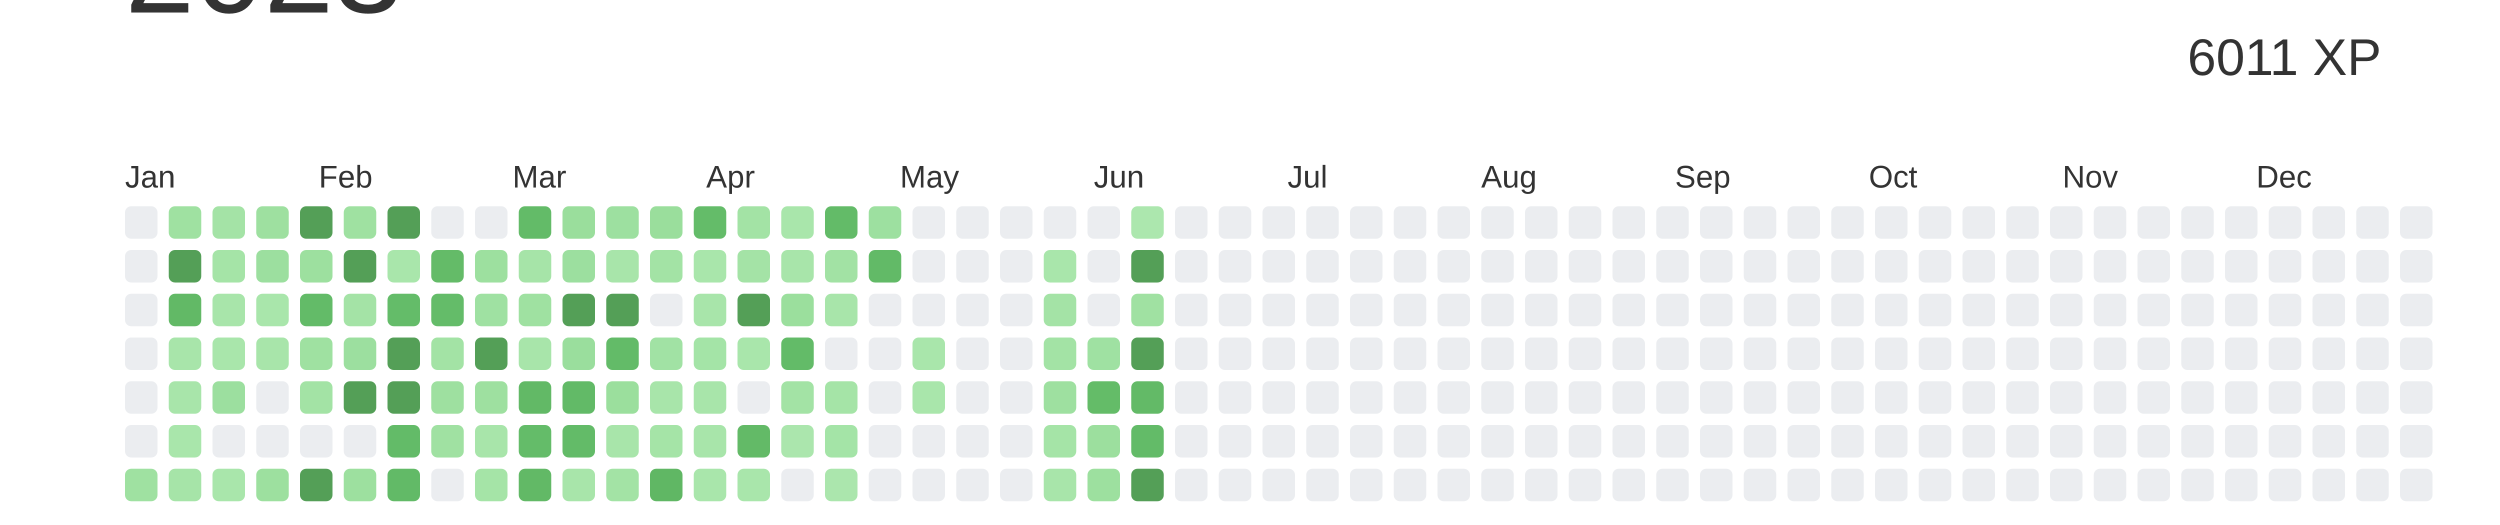
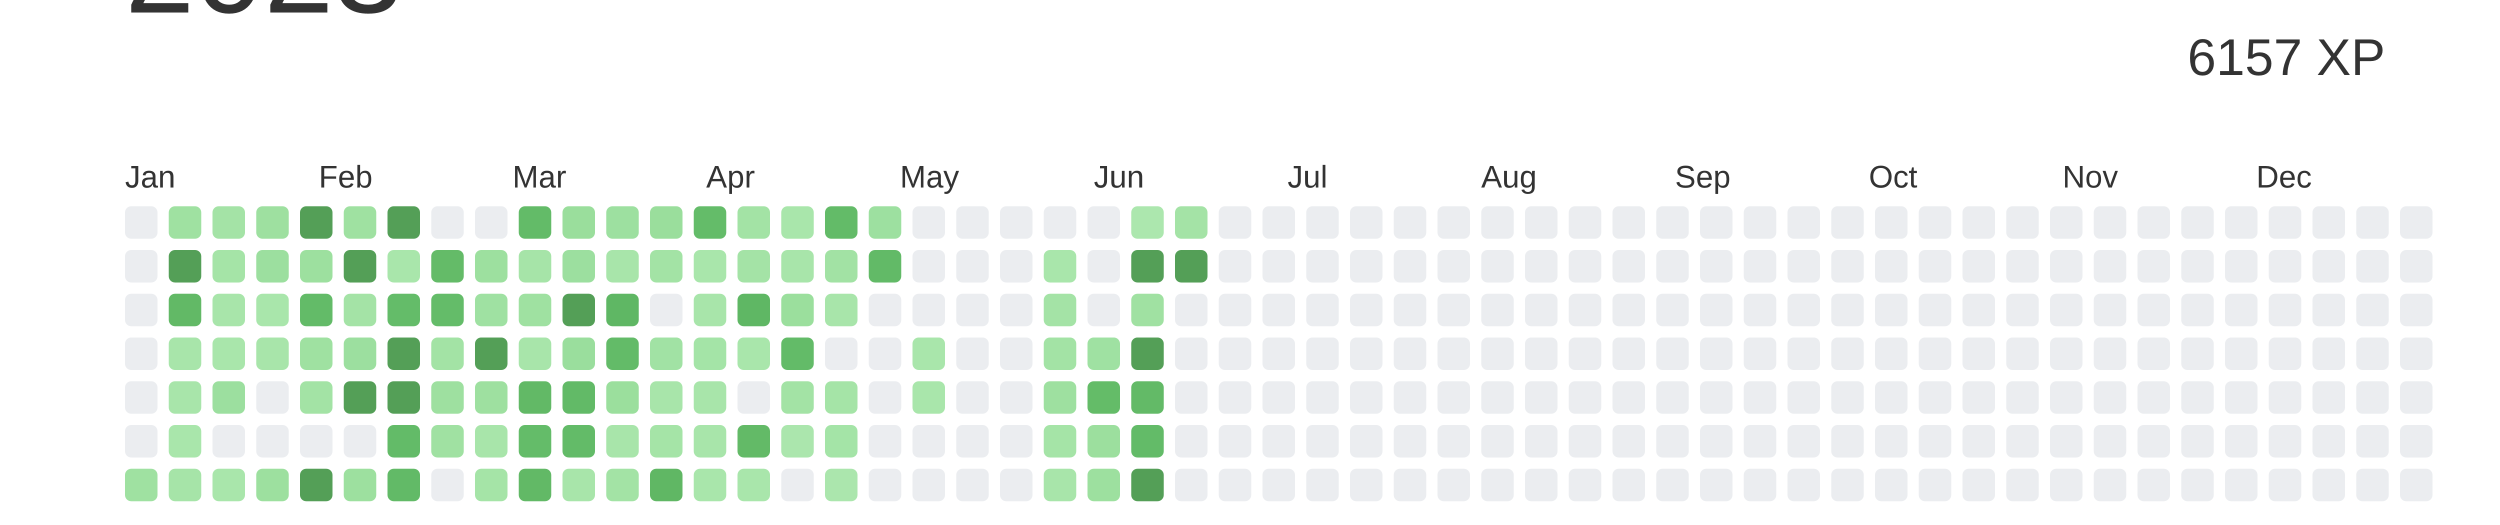
<svg xmlns="http://www.w3.org/2000/svg" baseProfile="full" height="42mm" version="1.1" viewBox="0,0,200,42" width="200mm">
  <defs />
  <rect fill="#ffffff" height="42" width="200" x="0" y="0" />
  <text alignment-baseline="hanging" fill="#333333" style="font-size:10.0px; font-family:Arial;" x="10" y="1">2023</text>
-   <text alignment-baseline="hanging" fill="#333333" style="font-size:4.125px; font-family:Arial;" x="175" y="6">6011 XP</text>
+   <text alignment-baseline="hanging" fill="#333333" style="font-size:4.125px; font-family:Arial;" x="175" y="6">6157 XP</text>
  <text fill="#333333" style="font-size:2.5px; font-family:Arial" x="10.0" y="15">Jan</text>
  <text fill="#333333" style="font-size:2.5px; font-family:Arial" x="25.5" y="15">Feb</text>
  <text fill="#333333" style="font-size:2.5px; font-family:Arial" x="41.0" y="15">Mar</text>
  <text fill="#333333" style="font-size:2.5px; font-family:Arial" x="56.5" y="15">Apr</text>
  <text fill="#333333" style="font-size:2.5px; font-family:Arial" x="72.0" y="15">May</text>
  <text fill="#333333" style="font-size:2.5px; font-family:Arial" x="87.5" y="15">Jun</text>
  <text fill="#333333" style="font-size:2.5px; font-family:Arial" x="103.0" y="15">Jul</text>
  <text fill="#333333" style="font-size:2.5px; font-family:Arial" x="118.5" y="15">Aug</text>
  <text fill="#333333" style="font-size:2.5px; font-family:Arial" x="134.0" y="15">Sep</text>
  <text fill="#333333" style="font-size:2.5px; font-family:Arial" x="149.5" y="15">Oct</text>
  <text fill="#333333" style="font-size:2.5px; font-family:Arial" x="165.0" y="15">Nov</text>
  <text fill="#333333" style="font-size:2.5px; font-family:Arial" x="180.5" y="15">Dec</text>
  <rect fill="#EBEDF0" height="2.6" rx="0.5" ry="0.5" width="2.6" x="10.0" y="16.5" />
  <rect fill="#EBEDF0" height="2.6" rx="0.5" ry="0.5" width="2.6" x="10.0" y="20.0" />
  <rect fill="#EBEDF0" height="2.6" rx="0.5" ry="0.5" width="2.6" x="10.0" y="23.5" />
  <rect fill="#EBEDF0" height="2.6" rx="0.5" ry="0.5" width="2.6" x="10.0" y="27.0" />
  <rect fill="#EBEDF0" height="2.6" rx="0.5" ry="0.5" width="2.6" x="10.0" y="30.5" />
  <rect fill="#EBEDF0" height="2.6" rx="0.5" ry="0.5" width="2.6" x="10.0" y="34.0" />
  <rect fill="#9fe1a1" height="2.6" rx="0.5" ry="0.5" width="2.6" x="10.0" y="37.5" />
  <rect fill="#9fe1a1" height="2.6" rx="0.5" ry="0.5" width="2.6" x="13.5" y="16.5" />
  <rect fill="#549F57" height="2.6" rx="0.5" ry="0.5" width="2.6" x="13.5" y="20.0" />
  <rect fill="#62b966" height="2.6" rx="0.5" ry="0.5" width="2.6" x="13.5" y="23.5" />
  <rect fill="#a8e5aa" height="2.6" rx="0.5" ry="0.5" width="2.6" x="13.5" y="27.0" />
  <rect fill="#a8e5aa" height="2.6" rx="0.5" ry="0.5" width="2.6" x="13.5" y="30.5" />
  <rect fill="#a9e6ab" height="2.6" rx="0.5" ry="0.5" width="2.6" x="13.5" y="34.0" />
  <rect fill="#a6e4a8" height="2.6" rx="0.5" ry="0.5" width="2.6" x="13.5" y="37.5" />
  <rect fill="#a4e3a6" height="2.6" rx="0.5" ry="0.5" width="2.6" x="17.0" y="16.5" />
  <rect fill="#a5e4a7" height="2.6" rx="0.5" ry="0.5" width="2.6" x="17.0" y="20.0" />
  <rect fill="#a8e5aa" height="2.6" rx="0.5" ry="0.5" width="2.6" x="17.0" y="23.5" />
  <rect fill="#a9e6ab" height="2.6" rx="0.5" ry="0.5" width="2.6" x="17.0" y="27.0" />
  <rect fill="#9cdf9f" height="2.6" rx="0.5" ry="0.5" width="2.6" x="17.0" y="30.5" />
  <rect fill="#EBEDF0" height="2.6" rx="0.5" ry="0.5" width="2.6" x="17.0" y="34.0" />
  <rect fill="#a9e6ab" height="2.6" rx="0.5" ry="0.5" width="2.6" x="17.0" y="37.5" />
  <rect fill="#9ee0a0" height="2.6" rx="0.5" ry="0.5" width="2.6" x="20.5" y="16.5" />
  <rect fill="#9cdf9f" height="2.6" rx="0.5" ry="0.5" width="2.6" x="20.5" y="20.0" />
  <rect fill="#a9e6ab" height="2.6" rx="0.5" ry="0.5" width="2.6" x="20.5" y="23.5" />
  <rect fill="#a8e5aa" height="2.6" rx="0.5" ry="0.5" width="2.6" x="20.5" y="27.0" />
  <rect fill="#EBEDF0" height="2.6" rx="0.5" ry="0.5" width="2.6" x="20.5" y="30.5" />
  <rect fill="#EBEDF0" height="2.6" rx="0.5" ry="0.5" width="2.6" x="20.5" y="34.0" />
  <rect fill="#9de09f" height="2.6" rx="0.5" ry="0.5" width="2.6" x="20.5" y="37.5" />
  <rect fill="#549F57" height="2.6" rx="0.5" ry="0.5" width="2.6" x="24.0" y="16.5" />
  <rect fill="#9de09f" height="2.6" rx="0.5" ry="0.5" width="2.6" x="24.0" y="20.0" />
  <rect fill="#63bb68" height="2.6" rx="0.5" ry="0.5" width="2.6" x="24.0" y="23.5" />
  <rect fill="#9fe1a1" height="2.6" rx="0.5" ry="0.5" width="2.6" x="24.0" y="27.0" />
  <rect fill="#a3e3a5" height="2.6" rx="0.5" ry="0.5" width="2.6" x="24.0" y="30.5" />
  <rect fill="#EBEDF0" height="2.6" rx="0.5" ry="0.5" width="2.6" x="24.0" y="34.0" />
  <rect fill="#549F57" height="2.6" rx="0.5" ry="0.5" width="2.6" x="24.0" y="37.5" />
  <rect fill="#9fe1a1" height="2.6" rx="0.5" ry="0.5" width="2.6" x="27.5" y="16.5" />
  <rect fill="#549F57" height="2.6" rx="0.5" ry="0.5" width="2.6" x="27.5" y="20.0" />
  <rect fill="#a4e3a6" height="2.6" rx="0.5" ry="0.5" width="2.6" x="27.5" y="23.5" />
  <rect fill="#9cdf9f" height="2.6" rx="0.5" ry="0.5" width="2.6" x="27.5" y="27.0" />
  <rect fill="#549F57" height="2.6" rx="0.5" ry="0.5" width="2.6" x="27.5" y="30.5" />
  <rect fill="#EBEDF0" height="2.6" rx="0.5" ry="0.5" width="2.6" x="27.5" y="34.0" />
  <rect fill="#9de09f" height="2.6" rx="0.5" ry="0.5" width="2.6" x="27.5" y="37.5" />
  <rect fill="#549F57" height="2.6" rx="0.5" ry="0.5" width="2.6" x="31.0" y="16.5" />
  <rect fill="#a9e6ab" height="2.6" rx="0.5" ry="0.5" width="2.6" x="31.0" y="20.0" />
  <rect fill="#64bc69" height="2.6" rx="0.5" ry="0.5" width="2.6" x="31.0" y="23.5" />
  <rect fill="#549F57" height="2.6" rx="0.5" ry="0.5" width="2.6" x="31.0" y="27.0" />
  <rect fill="#549F57" height="2.6" rx="0.5" ry="0.5" width="2.6" x="31.0" y="30.5" />
  <rect fill="#63bb68" height="2.6" rx="0.5" ry="0.5" width="2.6" x="31.0" y="34.0" />
  <rect fill="#62ba67" height="2.6" rx="0.5" ry="0.5" width="2.6" x="31.0" y="37.5" />
  <rect fill="#EBEDF0" height="2.6" rx="0.5" ry="0.5" width="2.6" x="34.5" y="16.5" />
  <rect fill="#64bb68" height="2.6" rx="0.5" ry="0.5" width="2.6" x="34.5" y="20.0" />
  <rect fill="#64bc69" height="2.6" rx="0.5" ry="0.5" width="2.6" x="34.5" y="23.5" />
  <rect fill="#a3e3a5" height="2.6" rx="0.5" ry="0.5" width="2.6" x="34.5" y="27.0" />
  <rect fill="#9ee0a0" height="2.6" rx="0.5" ry="0.5" width="2.6" x="34.5" y="30.5" />
  <rect fill="#a0e1a2" height="2.6" rx="0.5" ry="0.5" width="2.6" x="34.5" y="34.0" />
  <rect fill="#EBEDF0" height="2.6" rx="0.5" ry="0.5" width="2.6" x="34.5" y="37.5" />
  <rect fill="#EBEDF0" height="2.6" rx="0.5" ry="0.5" width="2.6" x="38.0" y="16.5" />
  <rect fill="#9de09f" height="2.6" rx="0.5" ry="0.5" width="2.6" x="38.0" y="20.0" />
  <rect fill="#9fe1a2" height="2.6" rx="0.5" ry="0.5" width="2.6" x="38.0" y="23.5" />
  <rect fill="#549F57" height="2.6" rx="0.5" ry="0.5" width="2.6" x="38.0" y="27.0" />
  <rect fill="#9ee0a0" height="2.6" rx="0.5" ry="0.5" width="2.6" x="38.0" y="30.5" />
  <rect fill="#a8e5aa" height="2.6" rx="0.5" ry="0.5" width="2.6" x="38.0" y="34.0" />
  <rect fill="#a5e4a7" height="2.6" rx="0.5" ry="0.5" width="2.6" x="38.0" y="37.5" />
  <rect fill="#63bb68" height="2.6" rx="0.5" ry="0.5" width="2.6" x="41.5" y="16.5" />
  <rect fill="#a6e4a8" height="2.6" rx="0.5" ry="0.5" width="2.6" x="41.5" y="20.0" />
  <rect fill="#9fe1a1" height="2.6" rx="0.5" ry="0.5" width="2.6" x="41.5" y="23.5" />
  <rect fill="#a8e5aa" height="2.6" rx="0.5" ry="0.5" width="2.6" x="41.5" y="27.0" />
  <rect fill="#62b966" height="2.6" rx="0.5" ry="0.5" width="2.6" x="41.5" y="30.5" />
  <rect fill="#64bc69" height="2.6" rx="0.5" ry="0.5" width="2.6" x="41.5" y="34.0" />
  <rect fill="#62b966" height="2.6" rx="0.5" ry="0.5" width="2.6" x="41.5" y="37.5" />
  <rect fill="#9ade9c" height="2.6" rx="0.5" ry="0.5" width="2.6" x="45.0" y="16.5" />
  <rect fill="#9cdf9f" height="2.6" rx="0.5" ry="0.5" width="2.6" x="45.0" y="20.0" />
  <rect fill="#549F57" height="2.6" rx="0.5" ry="0.5" width="2.6" x="45.0" y="23.5" />
  <rect fill="#9ade9d" height="2.6" rx="0.5" ry="0.5" width="2.6" x="45.0" y="27.0" />
  <rect fill="#62ba67" height="2.6" rx="0.5" ry="0.5" width="2.6" x="45.0" y="30.5" />
  <rect fill="#63bb68" height="2.6" rx="0.5" ry="0.5" width="2.6" x="45.0" y="34.0" />
  <rect fill="#a8e5aa" height="2.6" rx="0.5" ry="0.5" width="2.6" x="45.0" y="37.5" />
  <rect fill="#9de0a0" height="2.6" rx="0.5" ry="0.5" width="2.6" x="48.5" y="16.5" />
  <rect fill="#a8e5aa" height="2.6" rx="0.5" ry="0.5" width="2.6" x="48.5" y="20.0" />
-   <rect fill="#549F57" height="2.6" rx="0.5" ry="0.5" width="2.6" x="48.5" y="23.5" />
+   <rect fill="#5fb764" height="2.6" rx="0.5" ry="0.5" width="2.6" x="48.5" y="23.5" />
  <rect fill="#63bb68" height="2.6" rx="0.5" ry="0.5" width="2.6" x="48.5" y="27.0" />
  <rect fill="#9bdf9d" height="2.6" rx="0.5" ry="0.5" width="2.6" x="48.5" y="30.5" />
  <rect fill="#a8e5aa" height="2.6" rx="0.5" ry="0.5" width="2.6" x="48.5" y="34.0" />
  <rect fill="#a3e3a5" height="2.6" rx="0.5" ry="0.5" width="2.6" x="48.5" y="37.5" />
  <rect fill="#9ade9c" height="2.6" rx="0.5" ry="0.5" width="2.6" x="52.0" y="16.5" />
  <rect fill="#a3e3a5" height="2.6" rx="0.5" ry="0.5" width="2.6" x="52.0" y="20.0" />
  <rect fill="#EBEDF0" height="2.6" rx="0.5" ry="0.5" width="2.6" x="52.0" y="23.5" />
  <rect fill="#a1e2a4" height="2.6" rx="0.5" ry="0.5" width="2.6" x="52.0" y="27.0" />
  <rect fill="#a8e5aa" height="2.6" rx="0.5" ry="0.5" width="2.6" x="52.0" y="30.5" />
  <rect fill="#a5e4a7" height="2.6" rx="0.5" ry="0.5" width="2.6" x="52.0" y="34.0" />
  <rect fill="#60b764" height="2.6" rx="0.5" ry="0.5" width="2.6" x="52.0" y="37.5" />
  <rect fill="#64bc69" height="2.6" rx="0.5" ry="0.5" width="2.6" x="55.5" y="16.5" />
  <rect fill="#a9e6ab" height="2.6" rx="0.5" ry="0.5" width="2.6" x="55.5" y="20.0" />
  <rect fill="#a8e5aa" height="2.6" rx="0.5" ry="0.5" width="2.6" x="55.5" y="23.5" />
  <rect fill="#a4e4a7" height="2.6" rx="0.5" ry="0.5" width="2.6" x="55.5" y="27.0" />
  <rect fill="#a8e5aa" height="2.6" rx="0.5" ry="0.5" width="2.6" x="55.5" y="30.5" />
  <rect fill="#a8e5aa" height="2.6" rx="0.5" ry="0.5" width="2.6" x="55.5" y="34.0" />
  <rect fill="#a9e6ab" height="2.6" rx="0.5" ry="0.5" width="2.6" x="55.5" y="37.5" />
  <rect fill="#a3e3a5" height="2.6" rx="0.5" ry="0.5" width="2.6" x="59.0" y="16.5" />
  <rect fill="#a4e3a6" height="2.6" rx="0.5" ry="0.5" width="2.6" x="59.0" y="20.0" />
-   <rect fill="#549F57" height="2.6" rx="0.5" ry="0.5" width="2.6" x="59.0" y="23.5" />
+   <rect fill="#5fb764" height="2.6" rx="0.5" ry="0.5" width="2.6" x="59.0" y="23.5" />
  <rect fill="#a9e6ab" height="2.6" rx="0.5" ry="0.5" width="2.6" x="59.0" y="27.0" />
  <rect fill="#EBEDF0" height="2.6" rx="0.5" ry="0.5" width="2.6" x="59.0" y="30.5" />
  <rect fill="#63ba67" height="2.6" rx="0.5" ry="0.5" width="2.6" x="59.0" y="34.0" />
  <rect fill="#a9e6ab" height="2.6" rx="0.5" ry="0.5" width="2.6" x="59.0" y="37.5" />
  <rect fill="#a9e6ab" height="2.6" rx="0.5" ry="0.5" width="2.6" x="62.5" y="16.5" />
  <rect fill="#a8e5aa" height="2.6" rx="0.5" ry="0.5" width="2.6" x="62.5" y="20.0" />
  <rect fill="#9bdf9d" height="2.6" rx="0.5" ry="0.5" width="2.6" x="62.5" y="23.5" />
  <rect fill="#63bb68" height="2.6" rx="0.5" ry="0.5" width="2.6" x="62.5" y="27.0" />
  <rect fill="#a3e3a5" height="2.6" rx="0.5" ry="0.5" width="2.6" x="62.5" y="30.5" />
  <rect fill="#abe6ad" height="2.6" rx="0.5" ry="0.5" width="2.6" x="62.5" y="34.0" />
  <rect fill="#EBEDF0" height="2.6" rx="0.5" ry="0.5" width="2.6" x="62.5" y="37.5" />
  <rect fill="#63bb68" height="2.6" rx="0.5" ry="0.5" width="2.6" x="66.0" y="16.5" />
  <rect fill="#a2e2a4" height="2.6" rx="0.5" ry="0.5" width="2.6" x="66.0" y="20.0" />
  <rect fill="#a8e5aa" height="2.6" rx="0.5" ry="0.5" width="2.6" x="66.0" y="23.5" />
  <rect fill="#EBEDF0" height="2.6" rx="0.5" ry="0.5" width="2.6" x="66.0" y="27.0" />
  <rect fill="#a5e4a7" height="2.6" rx="0.5" ry="0.5" width="2.6" x="66.0" y="30.5" />
  <rect fill="#a4e4a7" height="2.6" rx="0.5" ry="0.5" width="2.6" x="66.0" y="34.0" />
  <rect fill="#abe6ad" height="2.6" rx="0.5" ry="0.5" width="2.6" x="66.0" y="37.5" />
  <rect fill="#9de0a0" height="2.6" rx="0.5" ry="0.5" width="2.6" x="69.5" y="16.5" />
  <rect fill="#62ba67" height="2.6" rx="0.5" ry="0.5" width="2.6" x="69.5" y="20.0" />
  <rect fill="#EBEDF0" height="2.6" rx="0.5" ry="0.5" width="2.6" x="69.5" y="23.5" />
  <rect fill="#EBEDF0" height="2.6" rx="0.5" ry="0.5" width="2.6" x="69.5" y="27.0" />
  <rect fill="#EBEDF0" height="2.6" rx="0.5" ry="0.5" width="2.6" x="69.5" y="30.5" />
  <rect fill="#EBEDF0" height="2.6" rx="0.5" ry="0.5" width="2.6" x="69.5" y="34.0" />
  <rect fill="#EBEDF0" height="2.6" rx="0.5" ry="0.5" width="2.6" x="69.5" y="37.5" />
  <rect fill="#EBEDF0" height="2.6" rx="0.5" ry="0.5" width="2.6" x="73.0" y="16.5" />
  <rect fill="#EBEDF0" height="2.6" rx="0.5" ry="0.5" width="2.6" x="73.0" y="20.0" />
  <rect fill="#EBEDF0" height="2.6" rx="0.5" ry="0.5" width="2.6" x="73.0" y="23.5" />
  <rect fill="#a9e6ab" height="2.6" rx="0.5" ry="0.5" width="2.6" x="73.0" y="27.0" />
  <rect fill="#a9e6ab" height="2.6" rx="0.5" ry="0.5" width="2.6" x="73.0" y="30.5" />
  <rect fill="#EBEDF0" height="2.6" rx="0.5" ry="0.5" width="2.6" x="73.0" y="34.0" />
  <rect fill="#EBEDF0" height="2.6" rx="0.5" ry="0.5" width="2.6" x="73.0" y="37.5" />
  <rect fill="#EBEDF0" height="2.6" rx="0.5" ry="0.5" width="2.6" x="76.5" y="16.5" />
  <rect fill="#EBEDF0" height="2.6" rx="0.5" ry="0.5" width="2.6" x="76.5" y="20.0" />
  <rect fill="#EBEDF0" height="2.6" rx="0.5" ry="0.5" width="2.6" x="76.5" y="23.5" />
  <rect fill="#EBEDF0" height="2.6" rx="0.5" ry="0.5" width="2.6" x="76.5" y="27.0" />
  <rect fill="#EBEDF0" height="2.6" rx="0.5" ry="0.5" width="2.6" x="76.5" y="30.5" />
  <rect fill="#EBEDF0" height="2.6" rx="0.5" ry="0.5" width="2.6" x="76.5" y="34.0" />
  <rect fill="#EBEDF0" height="2.6" rx="0.5" ry="0.5" width="2.6" x="76.5" y="37.5" />
  <rect fill="#EBEDF0" height="2.6" rx="0.5" ry="0.5" width="2.6" x="80.0" y="16.5" />
  <rect fill="#EBEDF0" height="2.6" rx="0.5" ry="0.5" width="2.6" x="80.0" y="20.0" />
  <rect fill="#EBEDF0" height="2.6" rx="0.5" ry="0.5" width="2.6" x="80.0" y="23.5" />
  <rect fill="#EBEDF0" height="2.6" rx="0.5" ry="0.5" width="2.6" x="80.0" y="27.0" />
  <rect fill="#EBEDF0" height="2.6" rx="0.5" ry="0.5" width="2.6" x="80.0" y="30.5" />
  <rect fill="#EBEDF0" height="2.6" rx="0.5" ry="0.5" width="2.6" x="80.0" y="34.0" />
  <rect fill="#EBEDF0" height="2.6" rx="0.5" ry="0.5" width="2.6" x="80.0" y="37.5" />
  <rect fill="#EBEDF0" height="2.6" rx="0.5" ry="0.5" width="2.6" x="83.5" y="16.5" />
  <rect fill="#a9e6ab" height="2.6" rx="0.5" ry="0.5" width="2.6" x="83.5" y="20.0" />
  <rect fill="#a4e3a6" height="2.6" rx="0.5" ry="0.5" width="2.6" x="83.5" y="23.5" />
  <rect fill="#a3e3a5" height="2.6" rx="0.5" ry="0.5" width="2.6" x="83.5" y="27.0" />
  <rect fill="#9ee0a0" height="2.6" rx="0.5" ry="0.5" width="2.6" x="83.5" y="30.5" />
  <rect fill="#a5e4a7" height="2.6" rx="0.5" ry="0.5" width="2.6" x="83.5" y="34.0" />
  <rect fill="#a8e5aa" height="2.6" rx="0.5" ry="0.5" width="2.6" x="83.5" y="37.5" />
  <rect fill="#EBEDF0" height="2.6" rx="0.5" ry="0.5" width="2.6" x="87.0" y="16.5" />
  <rect fill="#EBEDF0" height="2.6" rx="0.5" ry="0.5" width="2.6" x="87.0" y="20.0" />
  <rect fill="#EBEDF0" height="2.6" rx="0.5" ry="0.5" width="2.6" x="87.0" y="23.5" />
  <rect fill="#9fe1a2" height="2.6" rx="0.5" ry="0.5" width="2.6" x="87.0" y="27.0" />
  <rect fill="#64bc68" height="2.6" rx="0.5" ry="0.5" width="2.6" x="87.0" y="30.5" />
  <rect fill="#9cdf9e" height="2.6" rx="0.5" ry="0.5" width="2.6" x="87.0" y="34.0" />
  <rect fill="#9de09f" height="2.6" rx="0.5" ry="0.5" width="2.6" x="87.0" y="37.5" />
  <rect fill="#ace7ae" height="2.6" rx="0.5" ry="0.5" width="2.6" x="90.5" y="16.5" />
  <rect fill="#549F57" height="2.6" rx="0.5" ry="0.5" width="2.6" x="90.5" y="20.0" />
  <rect fill="#a0e1a2" height="2.6" rx="0.5" ry="0.5" width="2.6" x="90.5" y="23.5" />
  <rect fill="#549F57" height="2.6" rx="0.5" ry="0.5" width="2.6" x="90.5" y="27.0" />
  <rect fill="#63ba67" height="2.6" rx="0.5" ry="0.5" width="2.6" x="90.5" y="30.5" />
  <rect fill="#63bb68" height="2.6" rx="0.5" ry="0.5" width="2.6" x="90.5" y="34.0" />
  <rect fill="#549F57" height="2.6" rx="0.5" ry="0.5" width="2.6" x="90.5" y="37.5" />
-   <rect fill="#EBEDF0" height="2.6" rx="0.5" ry="0.5" width="2.6" x="94.0" y="16.5" />
-   <rect fill="#EBEDF0" height="2.6" rx="0.5" ry="0.5" width="2.6" x="94.0" y="20.0" />
+   <rect fill="#a4e3a6" height="2.6" rx="0.5" ry="0.5" width="2.6" x="94.0" y="16.5" />
+   <rect fill="#549F57" height="2.6" rx="0.5" ry="0.5" width="2.6" x="94.0" y="20.0" />
  <rect fill="#EBEDF0" height="2.6" rx="0.5" ry="0.5" width="2.6" x="94.0" y="23.5" />
  <rect fill="#EBEDF0" height="2.6" rx="0.5" ry="0.5" width="2.6" x="94.0" y="27.0" />
  <rect fill="#EBEDF0" height="2.6" rx="0.5" ry="0.5" width="2.6" x="94.0" y="30.5" />
  <rect fill="#EBEDF0" height="2.6" rx="0.5" ry="0.5" width="2.6" x="94.0" y="34.0" />
  <rect fill="#EBEDF0" height="2.6" rx="0.5" ry="0.5" width="2.6" x="94.0" y="37.5" />
  <rect fill="#EBEDF0" height="2.6" rx="0.5" ry="0.5" width="2.6" x="97.5" y="16.5" />
  <rect fill="#EBEDF0" height="2.6" rx="0.5" ry="0.5" width="2.6" x="97.5" y="20.0" />
  <rect fill="#EBEDF0" height="2.6" rx="0.5" ry="0.5" width="2.6" x="97.5" y="23.5" />
  <rect fill="#EBEDF0" height="2.6" rx="0.5" ry="0.5" width="2.6" x="97.5" y="27.0" />
  <rect fill="#EBEDF0" height="2.6" rx="0.5" ry="0.5" width="2.6" x="97.5" y="30.5" />
  <rect fill="#EBEDF0" height="2.6" rx="0.5" ry="0.5" width="2.6" x="97.5" y="34.0" />
  <rect fill="#EBEDF0" height="2.6" rx="0.5" ry="0.5" width="2.6" x="97.5" y="37.5" />
  <rect fill="#EBEDF0" height="2.6" rx="0.5" ry="0.5" width="2.6" x="101.0" y="16.5" />
  <rect fill="#EBEDF0" height="2.6" rx="0.5" ry="0.5" width="2.6" x="101.0" y="20.0" />
  <rect fill="#EBEDF0" height="2.6" rx="0.5" ry="0.5" width="2.6" x="101.0" y="23.5" />
  <rect fill="#EBEDF0" height="2.6" rx="0.5" ry="0.5" width="2.6" x="101.0" y="27.0" />
  <rect fill="#EBEDF0" height="2.6" rx="0.5" ry="0.5" width="2.6" x="101.0" y="30.5" />
  <rect fill="#EBEDF0" height="2.6" rx="0.5" ry="0.5" width="2.6" x="101.0" y="34.0" />
  <rect fill="#EBEDF0" height="2.6" rx="0.5" ry="0.5" width="2.6" x="101.0" y="37.5" />
  <rect fill="#EBEDF0" height="2.6" rx="0.5" ry="0.5" width="2.6" x="104.5" y="16.5" />
  <rect fill="#EBEDF0" height="2.6" rx="0.5" ry="0.5" width="2.6" x="104.5" y="20.0" />
  <rect fill="#EBEDF0" height="2.6" rx="0.5" ry="0.5" width="2.6" x="104.5" y="23.5" />
  <rect fill="#EBEDF0" height="2.6" rx="0.5" ry="0.5" width="2.6" x="104.5" y="27.0" />
  <rect fill="#EBEDF0" height="2.6" rx="0.5" ry="0.5" width="2.6" x="104.5" y="30.5" />
  <rect fill="#EBEDF0" height="2.6" rx="0.5" ry="0.5" width="2.6" x="104.5" y="34.0" />
  <rect fill="#EBEDF0" height="2.6" rx="0.5" ry="0.5" width="2.6" x="104.5" y="37.5" />
  <rect fill="#EBEDF0" height="2.6" rx="0.5" ry="0.5" width="2.6" x="108.0" y="16.5" />
  <rect fill="#EBEDF0" height="2.6" rx="0.5" ry="0.5" width="2.6" x="108.0" y="20.0" />
  <rect fill="#EBEDF0" height="2.6" rx="0.5" ry="0.5" width="2.6" x="108.0" y="23.5" />
  <rect fill="#EBEDF0" height="2.6" rx="0.5" ry="0.5" width="2.6" x="108.0" y="27.0" />
  <rect fill="#EBEDF0" height="2.6" rx="0.5" ry="0.5" width="2.6" x="108.0" y="30.5" />
  <rect fill="#EBEDF0" height="2.6" rx="0.5" ry="0.5" width="2.6" x="108.0" y="34.0" />
  <rect fill="#EBEDF0" height="2.6" rx="0.5" ry="0.5" width="2.6" x="108.0" y="37.5" />
  <rect fill="#EBEDF0" height="2.6" rx="0.5" ry="0.5" width="2.6" x="111.5" y="16.5" />
  <rect fill="#EBEDF0" height="2.6" rx="0.5" ry="0.5" width="2.6" x="111.5" y="20.0" />
  <rect fill="#EBEDF0" height="2.6" rx="0.5" ry="0.5" width="2.6" x="111.5" y="23.5" />
  <rect fill="#EBEDF0" height="2.6" rx="0.5" ry="0.5" width="2.6" x="111.5" y="27.0" />
  <rect fill="#EBEDF0" height="2.6" rx="0.5" ry="0.5" width="2.6" x="111.5" y="30.5" />
  <rect fill="#EBEDF0" height="2.6" rx="0.5" ry="0.5" width="2.6" x="111.5" y="34.0" />
  <rect fill="#EBEDF0" height="2.6" rx="0.5" ry="0.5" width="2.6" x="111.5" y="37.5" />
  <rect fill="#EBEDF0" height="2.6" rx="0.5" ry="0.5" width="2.6" x="115.0" y="16.5" />
  <rect fill="#EBEDF0" height="2.6" rx="0.5" ry="0.5" width="2.6" x="115.0" y="20.0" />
  <rect fill="#EBEDF0" height="2.6" rx="0.5" ry="0.5" width="2.6" x="115.0" y="23.5" />
  <rect fill="#EBEDF0" height="2.6" rx="0.5" ry="0.5" width="2.6" x="115.0" y="27.0" />
  <rect fill="#EBEDF0" height="2.6" rx="0.5" ry="0.5" width="2.6" x="115.0" y="30.5" />
  <rect fill="#EBEDF0" height="2.6" rx="0.5" ry="0.5" width="2.6" x="115.0" y="34.0" />
  <rect fill="#EBEDF0" height="2.6" rx="0.5" ry="0.5" width="2.6" x="115.0" y="37.5" />
  <rect fill="#EBEDF0" height="2.6" rx="0.5" ry="0.5" width="2.6" x="118.5" y="16.5" />
  <rect fill="#EBEDF0" height="2.6" rx="0.5" ry="0.5" width="2.6" x="118.5" y="20.0" />
  <rect fill="#EBEDF0" height="2.6" rx="0.5" ry="0.5" width="2.6" x="118.5" y="23.5" />
  <rect fill="#EBEDF0" height="2.6" rx="0.5" ry="0.5" width="2.6" x="118.5" y="27.0" />
  <rect fill="#EBEDF0" height="2.6" rx="0.5" ry="0.5" width="2.6" x="118.5" y="30.5" />
  <rect fill="#EBEDF0" height="2.6" rx="0.5" ry="0.5" width="2.6" x="118.5" y="34.0" />
  <rect fill="#EBEDF0" height="2.6" rx="0.5" ry="0.5" width="2.6" x="118.5" y="37.5" />
  <rect fill="#EBEDF0" height="2.6" rx="0.5" ry="0.5" width="2.6" x="122.0" y="16.5" />
  <rect fill="#EBEDF0" height="2.6" rx="0.5" ry="0.5" width="2.6" x="122.0" y="20.0" />
  <rect fill="#EBEDF0" height="2.6" rx="0.5" ry="0.5" width="2.6" x="122.0" y="23.5" />
  <rect fill="#EBEDF0" height="2.6" rx="0.5" ry="0.5" width="2.6" x="122.0" y="27.0" />
  <rect fill="#EBEDF0" height="2.6" rx="0.5" ry="0.5" width="2.6" x="122.0" y="30.5" />
  <rect fill="#EBEDF0" height="2.6" rx="0.5" ry="0.5" width="2.6" x="122.0" y="34.0" />
  <rect fill="#EBEDF0" height="2.6" rx="0.5" ry="0.5" width="2.6" x="122.0" y="37.5" />
  <rect fill="#EBEDF0" height="2.6" rx="0.5" ry="0.5" width="2.6" x="125.5" y="16.5" />
  <rect fill="#EBEDF0" height="2.6" rx="0.5" ry="0.5" width="2.6" x="125.5" y="20.0" />
  <rect fill="#EBEDF0" height="2.6" rx="0.5" ry="0.5" width="2.6" x="125.5" y="23.5" />
  <rect fill="#EBEDF0" height="2.6" rx="0.5" ry="0.5" width="2.6" x="125.5" y="27.0" />
  <rect fill="#EBEDF0" height="2.6" rx="0.5" ry="0.5" width="2.6" x="125.5" y="30.5" />
  <rect fill="#EBEDF0" height="2.6" rx="0.5" ry="0.5" width="2.6" x="125.5" y="34.0" />
  <rect fill="#EBEDF0" height="2.6" rx="0.5" ry="0.5" width="2.6" x="125.5" y="37.5" />
  <rect fill="#EBEDF0" height="2.6" rx="0.5" ry="0.5" width="2.6" x="129.0" y="16.5" />
  <rect fill="#EBEDF0" height="2.6" rx="0.5" ry="0.5" width="2.6" x="129.0" y="20.0" />
  <rect fill="#EBEDF0" height="2.6" rx="0.5" ry="0.5" width="2.6" x="129.0" y="23.5" />
  <rect fill="#EBEDF0" height="2.6" rx="0.5" ry="0.5" width="2.6" x="129.0" y="27.0" />
  <rect fill="#EBEDF0" height="2.6" rx="0.5" ry="0.5" width="2.6" x="129.0" y="30.5" />
  <rect fill="#EBEDF0" height="2.6" rx="0.5" ry="0.5" width="2.6" x="129.0" y="34.0" />
  <rect fill="#EBEDF0" height="2.6" rx="0.5" ry="0.5" width="2.6" x="129.0" y="37.5" />
  <rect fill="#EBEDF0" height="2.6" rx="0.5" ry="0.5" width="2.6" x="132.5" y="16.5" />
  <rect fill="#EBEDF0" height="2.6" rx="0.5" ry="0.5" width="2.6" x="132.5" y="20.0" />
  <rect fill="#EBEDF0" height="2.6" rx="0.5" ry="0.5" width="2.6" x="132.5" y="23.5" />
  <rect fill="#EBEDF0" height="2.6" rx="0.5" ry="0.5" width="2.6" x="132.5" y="27.0" />
  <rect fill="#EBEDF0" height="2.6" rx="0.5" ry="0.5" width="2.6" x="132.5" y="30.5" />
  <rect fill="#EBEDF0" height="2.6" rx="0.5" ry="0.5" width="2.6" x="132.5" y="34.0" />
  <rect fill="#EBEDF0" height="2.6" rx="0.5" ry="0.5" width="2.6" x="132.5" y="37.5" />
  <rect fill="#EBEDF0" height="2.6" rx="0.5" ry="0.5" width="2.6" x="136.0" y="16.5" />
  <rect fill="#EBEDF0" height="2.6" rx="0.5" ry="0.5" width="2.6" x="136.0" y="20.0" />
  <rect fill="#EBEDF0" height="2.6" rx="0.5" ry="0.5" width="2.6" x="136.0" y="23.5" />
  <rect fill="#EBEDF0" height="2.6" rx="0.5" ry="0.5" width="2.6" x="136.0" y="27.0" />
  <rect fill="#EBEDF0" height="2.6" rx="0.5" ry="0.5" width="2.6" x="136.0" y="30.5" />
  <rect fill="#EBEDF0" height="2.6" rx="0.5" ry="0.5" width="2.6" x="136.0" y="34.0" />
  <rect fill="#EBEDF0" height="2.6" rx="0.5" ry="0.5" width="2.6" x="136.0" y="37.5" />
  <rect fill="#EBEDF0" height="2.6" rx="0.5" ry="0.5" width="2.6" x="139.5" y="16.5" />
  <rect fill="#EBEDF0" height="2.6" rx="0.5" ry="0.5" width="2.6" x="139.5" y="20.0" />
  <rect fill="#EBEDF0" height="2.6" rx="0.5" ry="0.5" width="2.6" x="139.5" y="23.5" />
  <rect fill="#EBEDF0" height="2.6" rx="0.5" ry="0.5" width="2.6" x="139.5" y="27.0" />
  <rect fill="#EBEDF0" height="2.6" rx="0.5" ry="0.5" width="2.6" x="139.5" y="30.5" />
  <rect fill="#EBEDF0" height="2.6" rx="0.5" ry="0.5" width="2.6" x="139.5" y="34.0" />
  <rect fill="#EBEDF0" height="2.6" rx="0.5" ry="0.5" width="2.6" x="139.5" y="37.5" />
  <rect fill="#EBEDF0" height="2.6" rx="0.5" ry="0.5" width="2.6" x="143.0" y="16.5" />
  <rect fill="#EBEDF0" height="2.6" rx="0.5" ry="0.5" width="2.6" x="143.0" y="20.0" />
  <rect fill="#EBEDF0" height="2.6" rx="0.5" ry="0.5" width="2.6" x="143.0" y="23.5" />
  <rect fill="#EBEDF0" height="2.6" rx="0.5" ry="0.5" width="2.6" x="143.0" y="27.0" />
  <rect fill="#EBEDF0" height="2.6" rx="0.5" ry="0.5" width="2.6" x="143.0" y="30.5" />
  <rect fill="#EBEDF0" height="2.6" rx="0.5" ry="0.5" width="2.6" x="143.0" y="34.0" />
  <rect fill="#EBEDF0" height="2.6" rx="0.5" ry="0.5" width="2.6" x="143.0" y="37.5" />
  <rect fill="#EBEDF0" height="2.6" rx="0.5" ry="0.5" width="2.6" x="146.5" y="16.5" />
  <rect fill="#EBEDF0" height="2.6" rx="0.5" ry="0.5" width="2.6" x="146.5" y="20.0" />
  <rect fill="#EBEDF0" height="2.6" rx="0.5" ry="0.5" width="2.6" x="146.5" y="23.5" />
  <rect fill="#EBEDF0" height="2.6" rx="0.5" ry="0.5" width="2.6" x="146.5" y="27.0" />
  <rect fill="#EBEDF0" height="2.6" rx="0.5" ry="0.5" width="2.6" x="146.5" y="30.5" />
  <rect fill="#EBEDF0" height="2.6" rx="0.5" ry="0.5" width="2.6" x="146.5" y="34.0" />
  <rect fill="#EBEDF0" height="2.6" rx="0.5" ry="0.5" width="2.6" x="146.5" y="37.5" />
  <rect fill="#EBEDF0" height="2.6" rx="0.5" ry="0.5" width="2.6" x="150.0" y="16.5" />
  <rect fill="#EBEDF0" height="2.6" rx="0.5" ry="0.5" width="2.6" x="150.0" y="20.0" />
  <rect fill="#EBEDF0" height="2.6" rx="0.5" ry="0.5" width="2.6" x="150.0" y="23.5" />
  <rect fill="#EBEDF0" height="2.6" rx="0.5" ry="0.5" width="2.6" x="150.0" y="27.0" />
  <rect fill="#EBEDF0" height="2.6" rx="0.5" ry="0.5" width="2.6" x="150.0" y="30.5" />
  <rect fill="#EBEDF0" height="2.6" rx="0.5" ry="0.5" width="2.6" x="150.0" y="34.0" />
  <rect fill="#EBEDF0" height="2.6" rx="0.5" ry="0.5" width="2.6" x="150.0" y="37.5" />
  <rect fill="#EBEDF0" height="2.6" rx="0.5" ry="0.5" width="2.6" x="153.5" y="16.5" />
  <rect fill="#EBEDF0" height="2.6" rx="0.5" ry="0.5" width="2.6" x="153.5" y="20.0" />
  <rect fill="#EBEDF0" height="2.6" rx="0.5" ry="0.5" width="2.6" x="153.5" y="23.5" />
  <rect fill="#EBEDF0" height="2.6" rx="0.5" ry="0.5" width="2.6" x="153.5" y="27.0" />
  <rect fill="#EBEDF0" height="2.6" rx="0.5" ry="0.5" width="2.6" x="153.5" y="30.5" />
  <rect fill="#EBEDF0" height="2.6" rx="0.5" ry="0.5" width="2.6" x="153.5" y="34.0" />
  <rect fill="#EBEDF0" height="2.6" rx="0.5" ry="0.5" width="2.6" x="153.5" y="37.5" />
  <rect fill="#EBEDF0" height="2.6" rx="0.5" ry="0.5" width="2.6" x="157.0" y="16.5" />
  <rect fill="#EBEDF0" height="2.6" rx="0.5" ry="0.5" width="2.6" x="157.0" y="20.0" />
  <rect fill="#EBEDF0" height="2.6" rx="0.5" ry="0.5" width="2.6" x="157.0" y="23.5" />
  <rect fill="#EBEDF0" height="2.6" rx="0.5" ry="0.5" width="2.6" x="157.0" y="27.0" />
  <rect fill="#EBEDF0" height="2.6" rx="0.5" ry="0.5" width="2.6" x="157.0" y="30.5" />
  <rect fill="#EBEDF0" height="2.6" rx="0.5" ry="0.5" width="2.6" x="157.0" y="34.0" />
  <rect fill="#EBEDF0" height="2.6" rx="0.5" ry="0.5" width="2.6" x="157.0" y="37.5" />
  <rect fill="#EBEDF0" height="2.6" rx="0.5" ry="0.5" width="2.6" x="160.5" y="16.5" />
  <rect fill="#EBEDF0" height="2.6" rx="0.5" ry="0.5" width="2.6" x="160.5" y="20.0" />
  <rect fill="#EBEDF0" height="2.6" rx="0.5" ry="0.5" width="2.6" x="160.5" y="23.5" />
  <rect fill="#EBEDF0" height="2.6" rx="0.5" ry="0.5" width="2.6" x="160.5" y="27.0" />
  <rect fill="#EBEDF0" height="2.6" rx="0.5" ry="0.5" width="2.6" x="160.5" y="30.5" />
  <rect fill="#EBEDF0" height="2.6" rx="0.5" ry="0.5" width="2.6" x="160.5" y="34.0" />
  <rect fill="#EBEDF0" height="2.6" rx="0.5" ry="0.5" width="2.6" x="160.5" y="37.5" />
  <rect fill="#EBEDF0" height="2.6" rx="0.5" ry="0.5" width="2.6" x="164.0" y="16.5" />
  <rect fill="#EBEDF0" height="2.6" rx="0.5" ry="0.5" width="2.6" x="164.0" y="20.0" />
  <rect fill="#EBEDF0" height="2.6" rx="0.5" ry="0.5" width="2.6" x="164.0" y="23.5" />
  <rect fill="#EBEDF0" height="2.6" rx="0.5" ry="0.5" width="2.6" x="164.0" y="27.0" />
  <rect fill="#EBEDF0" height="2.6" rx="0.5" ry="0.5" width="2.6" x="164.0" y="30.5" />
  <rect fill="#EBEDF0" height="2.6" rx="0.5" ry="0.5" width="2.6" x="164.0" y="34.0" />
  <rect fill="#EBEDF0" height="2.6" rx="0.5" ry="0.5" width="2.6" x="164.0" y="37.5" />
  <rect fill="#EBEDF0" height="2.6" rx="0.5" ry="0.5" width="2.6" x="167.5" y="16.5" />
  <rect fill="#EBEDF0" height="2.6" rx="0.5" ry="0.5" width="2.6" x="167.5" y="20.0" />
  <rect fill="#EBEDF0" height="2.6" rx="0.5" ry="0.5" width="2.6" x="167.5" y="23.5" />
  <rect fill="#EBEDF0" height="2.6" rx="0.5" ry="0.5" width="2.6" x="167.5" y="27.0" />
  <rect fill="#EBEDF0" height="2.6" rx="0.5" ry="0.5" width="2.6" x="167.5" y="30.5" />
  <rect fill="#EBEDF0" height="2.6" rx="0.5" ry="0.5" width="2.6" x="167.5" y="34.0" />
  <rect fill="#EBEDF0" height="2.6" rx="0.5" ry="0.5" width="2.6" x="167.5" y="37.5" />
  <rect fill="#EBEDF0" height="2.6" rx="0.5" ry="0.5" width="2.6" x="171.0" y="16.5" />
  <rect fill="#EBEDF0" height="2.6" rx="0.5" ry="0.5" width="2.6" x="171.0" y="20.0" />
  <rect fill="#EBEDF0" height="2.6" rx="0.5" ry="0.5" width="2.6" x="171.0" y="23.5" />
  <rect fill="#EBEDF0" height="2.6" rx="0.5" ry="0.5" width="2.6" x="171.0" y="27.0" />
  <rect fill="#EBEDF0" height="2.6" rx="0.5" ry="0.5" width="2.6" x="171.0" y="30.5" />
  <rect fill="#EBEDF0" height="2.6" rx="0.5" ry="0.5" width="2.6" x="171.0" y="34.0" />
  <rect fill="#EBEDF0" height="2.6" rx="0.5" ry="0.5" width="2.6" x="171.0" y="37.5" />
  <rect fill="#EBEDF0" height="2.6" rx="0.5" ry="0.5" width="2.6" x="174.5" y="16.5" />
  <rect fill="#EBEDF0" height="2.6" rx="0.5" ry="0.5" width="2.6" x="174.5" y="20.0" />
  <rect fill="#EBEDF0" height="2.6" rx="0.5" ry="0.5" width="2.6" x="174.5" y="23.5" />
  <rect fill="#EBEDF0" height="2.6" rx="0.5" ry="0.5" width="2.6" x="174.5" y="27.0" />
  <rect fill="#EBEDF0" height="2.6" rx="0.5" ry="0.5" width="2.6" x="174.5" y="30.5" />
  <rect fill="#EBEDF0" height="2.6" rx="0.5" ry="0.5" width="2.6" x="174.5" y="34.0" />
  <rect fill="#EBEDF0" height="2.6" rx="0.5" ry="0.5" width="2.6" x="174.5" y="37.5" />
  <rect fill="#EBEDF0" height="2.6" rx="0.5" ry="0.5" width="2.6" x="178.0" y="16.5" />
  <rect fill="#EBEDF0" height="2.6" rx="0.5" ry="0.5" width="2.6" x="178.0" y="20.0" />
  <rect fill="#EBEDF0" height="2.6" rx="0.5" ry="0.5" width="2.6" x="178.0" y="23.5" />
  <rect fill="#EBEDF0" height="2.6" rx="0.5" ry="0.5" width="2.6" x="178.0" y="27.0" />
  <rect fill="#EBEDF0" height="2.6" rx="0.5" ry="0.5" width="2.6" x="178.0" y="30.5" />
  <rect fill="#EBEDF0" height="2.6" rx="0.5" ry="0.5" width="2.6" x="178.0" y="34.0" />
  <rect fill="#EBEDF0" height="2.6" rx="0.5" ry="0.5" width="2.6" x="178.0" y="37.5" />
  <rect fill="#EBEDF0" height="2.6" rx="0.5" ry="0.5" width="2.6" x="181.5" y="16.5" />
  <rect fill="#EBEDF0" height="2.6" rx="0.5" ry="0.5" width="2.6" x="181.5" y="20.0" />
  <rect fill="#EBEDF0" height="2.6" rx="0.5" ry="0.5" width="2.6" x="181.5" y="23.5" />
  <rect fill="#EBEDF0" height="2.6" rx="0.5" ry="0.5" width="2.6" x="181.5" y="27.0" />
  <rect fill="#EBEDF0" height="2.6" rx="0.5" ry="0.5" width="2.6" x="181.5" y="30.5" />
  <rect fill="#EBEDF0" height="2.6" rx="0.5" ry="0.5" width="2.6" x="181.5" y="34.0" />
  <rect fill="#EBEDF0" height="2.6" rx="0.5" ry="0.5" width="2.6" x="181.5" y="37.5" />
  <rect fill="#EBEDF0" height="2.6" rx="0.5" ry="0.5" width="2.6" x="185.0" y="16.5" />
  <rect fill="#EBEDF0" height="2.6" rx="0.5" ry="0.5" width="2.6" x="185.0" y="20.0" />
  <rect fill="#EBEDF0" height="2.6" rx="0.5" ry="0.5" width="2.6" x="185.0" y="23.5" />
  <rect fill="#EBEDF0" height="2.6" rx="0.5" ry="0.5" width="2.6" x="185.0" y="27.0" />
  <rect fill="#EBEDF0" height="2.6" rx="0.5" ry="0.5" width="2.6" x="185.0" y="30.5" />
  <rect fill="#EBEDF0" height="2.6" rx="0.5" ry="0.5" width="2.6" x="185.0" y="34.0" />
  <rect fill="#EBEDF0" height="2.6" rx="0.5" ry="0.5" width="2.6" x="185.0" y="37.5" />
  <rect fill="#EBEDF0" height="2.6" rx="0.5" ry="0.5" width="2.6" x="188.5" y="16.5" />
  <rect fill="#EBEDF0" height="2.6" rx="0.5" ry="0.5" width="2.6" x="188.5" y="20.0" />
  <rect fill="#EBEDF0" height="2.6" rx="0.5" ry="0.5" width="2.6" x="188.5" y="23.5" />
  <rect fill="#EBEDF0" height="2.6" rx="0.5" ry="0.5" width="2.6" x="188.5" y="27.0" />
  <rect fill="#EBEDF0" height="2.6" rx="0.5" ry="0.5" width="2.6" x="188.5" y="30.5" />
  <rect fill="#EBEDF0" height="2.6" rx="0.5" ry="0.5" width="2.6" x="188.5" y="34.0" />
  <rect fill="#EBEDF0" height="2.6" rx="0.5" ry="0.5" width="2.6" x="188.5" y="37.5" />
  <rect fill="#EBEDF0" height="2.6" rx="0.5" ry="0.5" width="2.6" x="192.0" y="16.5" />
  <rect fill="#EBEDF0" height="2.6" rx="0.5" ry="0.5" width="2.6" x="192.0" y="20.0" />
  <rect fill="#EBEDF0" height="2.6" rx="0.5" ry="0.5" width="2.6" x="192.0" y="23.5" />
  <rect fill="#EBEDF0" height="2.6" rx="0.5" ry="0.5" width="2.6" x="192.0" y="27.0" />
  <rect fill="#EBEDF0" height="2.6" rx="0.5" ry="0.5" width="2.6" x="192.0" y="30.5" />
  <rect fill="#EBEDF0" height="2.6" rx="0.5" ry="0.5" width="2.6" x="192.0" y="34.0" />
  <rect fill="#EBEDF0" height="2.6" rx="0.5" ry="0.5" width="2.6" x="192.0" y="37.5" />
</svg>
